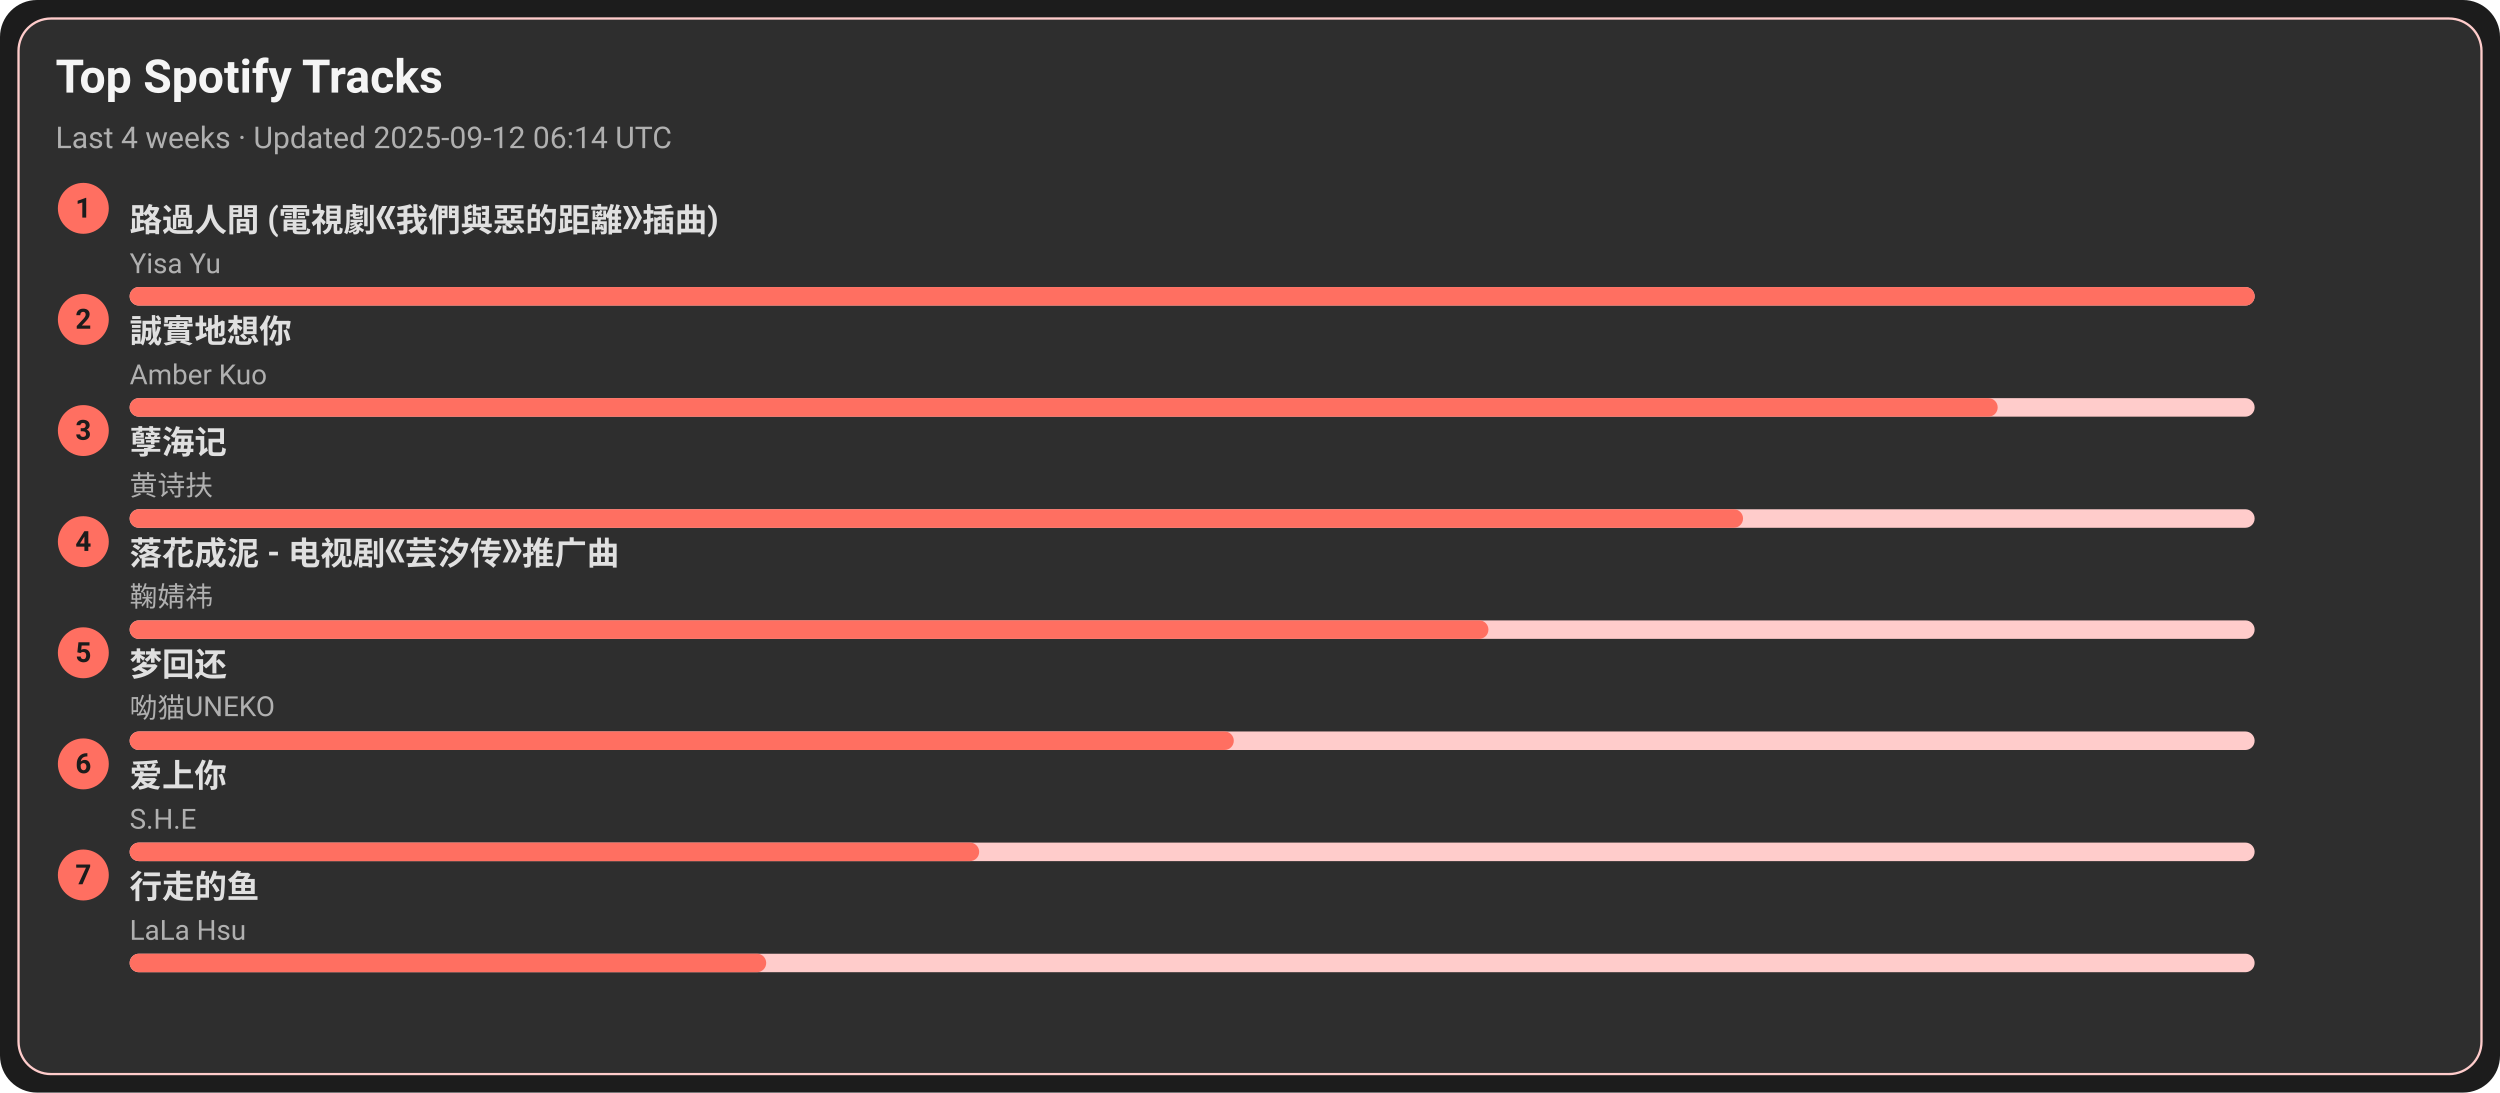
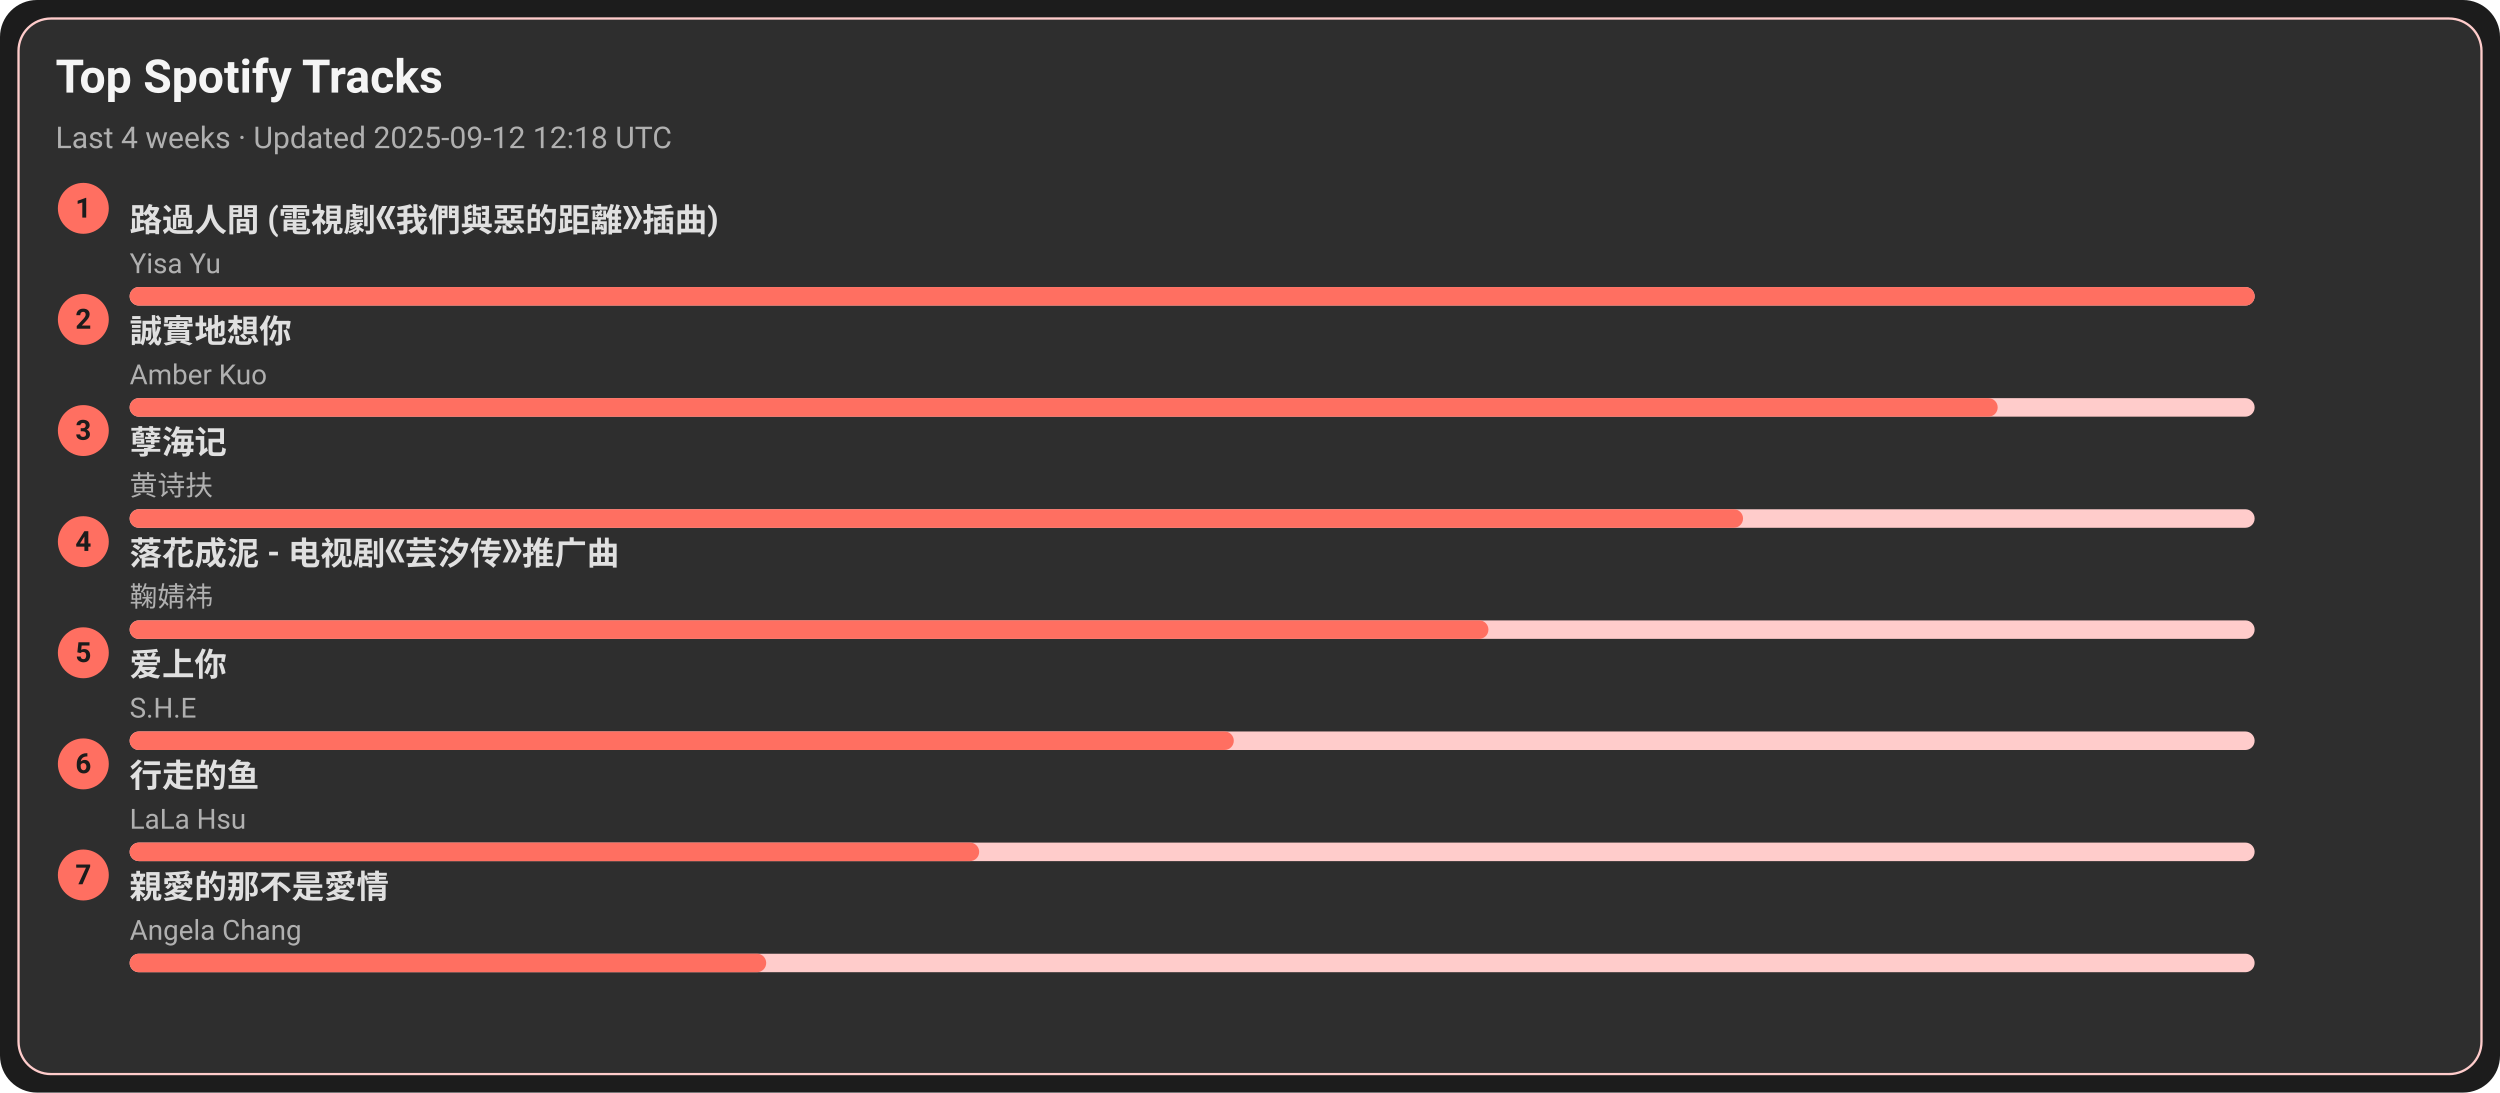
<svg xmlns="http://www.w3.org/2000/svg" width="1080" height="472" viewBox="0 0 1080 472">
  <style>text{font-family:-apple-system,BlinkMacSystemFont,Segoe UI,Roboto,Ubuntu,Helvetica Neue,Arial,Noto Sans,sans-serif}</style>
  <rect width="1080" height="472" rx="16" fill="#1c1c1c" />
  <rect x="8" y="8" width="1064" height="456" rx="14" fill="#2e2e2e" stroke="#ffcccb" />
  <text x="24" y="40" font-size="20" fill="#f5f5f5" font-weight="600">Top Spotify Tracks</text>
-   <text x="24" y="64" font-size="13" fill="#b0b0b0">Last 4 weeks · Updated 2025-09-12 06:14 UTC</text>
+   <text x="24" y="64" font-size="13" fill="#b0b0b0">Last 4 weeks · Updated 2025-09-12 12:18 UTC</text>
  <circle cx="36" cy="90" r="11" fill="#ff6f61" />
  <text x="36" y="94" text-anchor="middle" font-size="12" fill="#1c1c1c" font-weight="700">1</text>
  <a href="https://open.spotify.com/track/1ZSleGniKMWNrWvK5cGALO" target="_blank" rel="noopener noreferrer">
    <text x="56" y="100" font-size="14" fill="#e0e0e0" font-weight="600">路過人間 (電視劇《我們與惡的距離》插曲)</text>
  </a>
  <text x="56" y="118" font-size="12" fill="#b0b0b0">Yisa Yu</text>
  <rect x="56" y="124" width="918" height="8" rx="4" fill="#ffcccb" />
  <rect x="56" y="124" width="918" height="8" rx="4" fill="#ff6f61" />
  <circle cx="36" cy="138" r="11" fill="#ff6f61" />
  <text x="36" y="142" text-anchor="middle" font-size="12" fill="#1c1c1c" font-weight="700">2</text>
  <a href="https://open.spotify.com/track/1SPZzj8QzOwZoAGKXMGLGJ" target="_blank" rel="noopener noreferrer">
    <text x="56" y="148" font-size="14" fill="#e0e0e0" font-weight="600">誠實地想你</text>
  </a>
  <text x="56" y="166" font-size="12" fill="#b0b0b0">Amber Kuo</text>
  <rect x="56" y="172" width="918" height="8" rx="4" fill="#ffcccb" />
  <rect x="56" y="172" width="807" height="8" rx="4" fill="#ff6f61" />
  <circle cx="36" cy="186" r="11" fill="#ff6f61" />
  <text x="36" y="190" text-anchor="middle" font-size="12" fill="#1c1c1c" font-weight="700">3</text>
  <a href="https://open.spotify.com/track/3eIovUMhirNN6btJbpzNqD" target="_blank" rel="noopener noreferrer">
    <text x="56" y="196" font-size="14" fill="#e0e0e0" font-weight="600">孽海记</text>
  </a>
  <text x="56" y="214" font-size="12" fill="#b0b0b0">黄诗扶</text>
  <rect x="56" y="220" width="918" height="8" rx="4" fill="#ffcccb" />
  <rect x="56" y="220" width="697" height="8" rx="4" fill="#ff6f61" />
  <circle cx="36" cy="234" r="11" fill="#ff6f61" />
  <text x="36" y="238" text-anchor="middle" font-size="12" fill="#1c1c1c" font-weight="700">4</text>
  <a href="https://open.spotify.com/track/3kOZsJz3crGIWWHeoCNa0O" target="_blank" rel="noopener noreferrer">
    <text x="56" y="244" font-size="14" fill="#e0e0e0" font-weight="600">落花成泥 - 电视剧《芸汐传》推广曲</text>
  </a>
  <text x="56" y="262" font-size="12" fill="#b0b0b0">鞠婧祎</text>
  <rect x="56" y="268" width="918" height="8" rx="4" fill="#ffcccb" />
  <rect x="56" y="268" width="587" height="8" rx="4" fill="#ff6f61" />
  <circle cx="36" cy="282" r="11" fill="#ff6f61" />
  <text x="36" y="286" text-anchor="middle" font-size="12" fill="#1c1c1c" font-weight="700">5</text>
-   <a href="https://open.spotify.com/track/6jTK3YxlFysC8g0Ye9tbPK" target="_blank" rel="noopener noreferrer">
-     <text x="56" y="292" font-size="14" fill="#e0e0e0" font-weight="600">梦回还</text>
+   <a href="https://open.spotify.com/track/4hcNpo1rtbzyNswsM5byTf" target="_blank" rel="noopener noreferrer">
+     <text x="56" y="292" font-size="14" fill="#e0e0e0" font-weight="600">爱上你</text>
  </a>
-   <text x="56" y="310" font-size="12" fill="#b0b0b0">呦猫UNEKO</text>
+   <text x="56" y="310" font-size="12" fill="#b0b0b0">S.H.E</text>
  <rect x="56" y="316" width="918" height="8" rx="4" fill="#ffcccb" />
  <rect x="56" y="316" width="477" height="8" rx="4" fill="#ff6f61" />
  <circle cx="36" cy="330" r="11" fill="#ff6f61" />
  <text x="36" y="334" text-anchor="middle" font-size="12" fill="#1c1c1c" font-weight="700">6</text>
-   <a href="https://open.spotify.com/track/4hcNpo1rtbzyNswsM5byTf" target="_blank" rel="noopener noreferrer">
-     <text x="56" y="340" font-size="14" fill="#e0e0e0" font-weight="600">爱上你</text>
+   <a href="https://open.spotify.com/track/5tGyQ1cWTaHBfZSHWr8AZb" target="_blank" rel="noopener noreferrer">
+     <text x="56" y="340" font-size="14" fill="#e0e0e0" font-weight="600">行走的鱼</text>
  </a>
-   <text x="56" y="358" font-size="12" fill="#b0b0b0">S.H.E</text>
+   <text x="56" y="358" font-size="12" fill="#b0b0b0">LaLa Hsu</text>
  <rect x="56" y="364" width="918" height="8" rx="4" fill="#ffcccb" />
  <rect x="56" y="364" width="367" height="8" rx="4" fill="#ff6f61" />
  <circle cx="36" cy="378" r="11" fill="#ff6f61" />
  <text x="36" y="382" text-anchor="middle" font-size="12" fill="#1c1c1c" font-weight="700">7</text>
-   <a href="https://open.spotify.com/track/5tGyQ1cWTaHBfZSHWr8AZb" target="_blank" rel="noopener noreferrer">
-     <text x="56" y="388" font-size="14" fill="#e0e0e0" font-weight="600">行走的鱼</text>
+   <a href="https://open.spotify.com/track/1MAv2SJPGVVDHyFlhflmYR" target="_blank" rel="noopener noreferrer">
+     <text x="56" y="388" font-size="14" fill="#e0e0e0" font-weight="600">親愛的那不是愛情</text>
  </a>
-   <text x="56" y="406" font-size="12" fill="#b0b0b0">LaLa Hsu</text>
+   <text x="56" y="406" font-size="12" fill="#b0b0b0">Angela Chang</text>
  <rect x="56" y="412" width="918" height="8" rx="4" fill="#ffcccb" />
  <rect x="56" y="412" width="275" height="8" rx="4" fill="#ff6f61" />
</svg>
